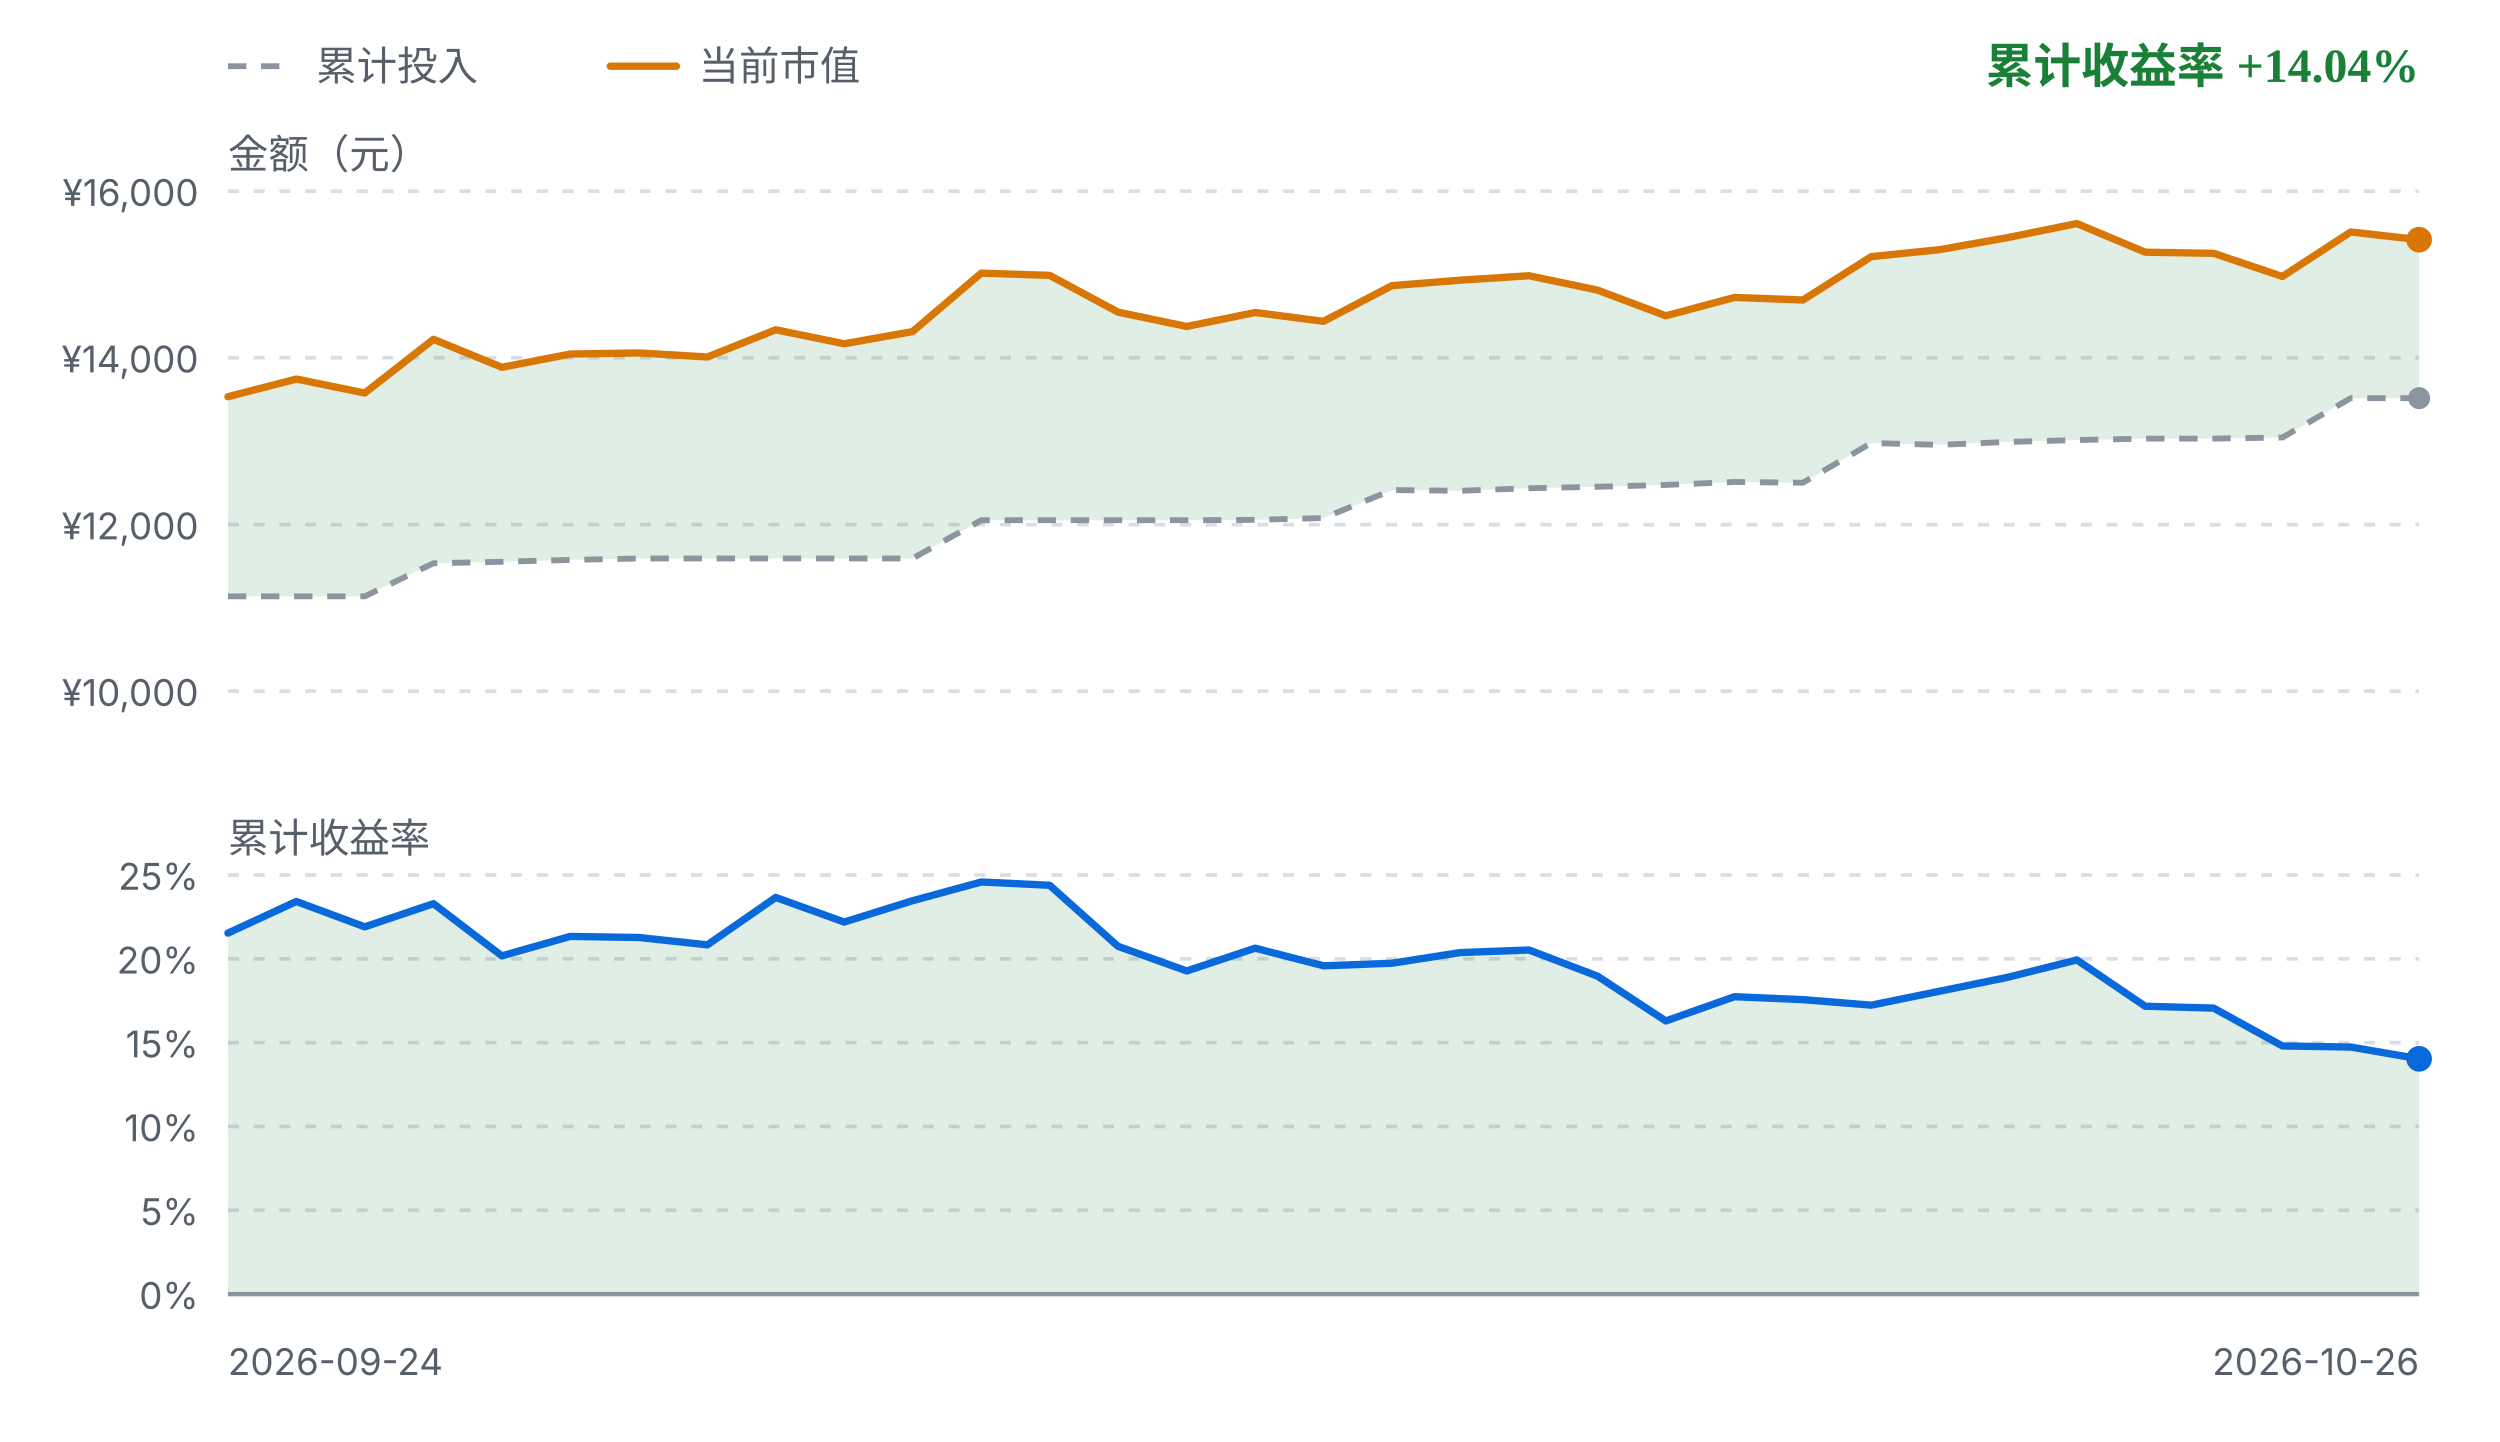
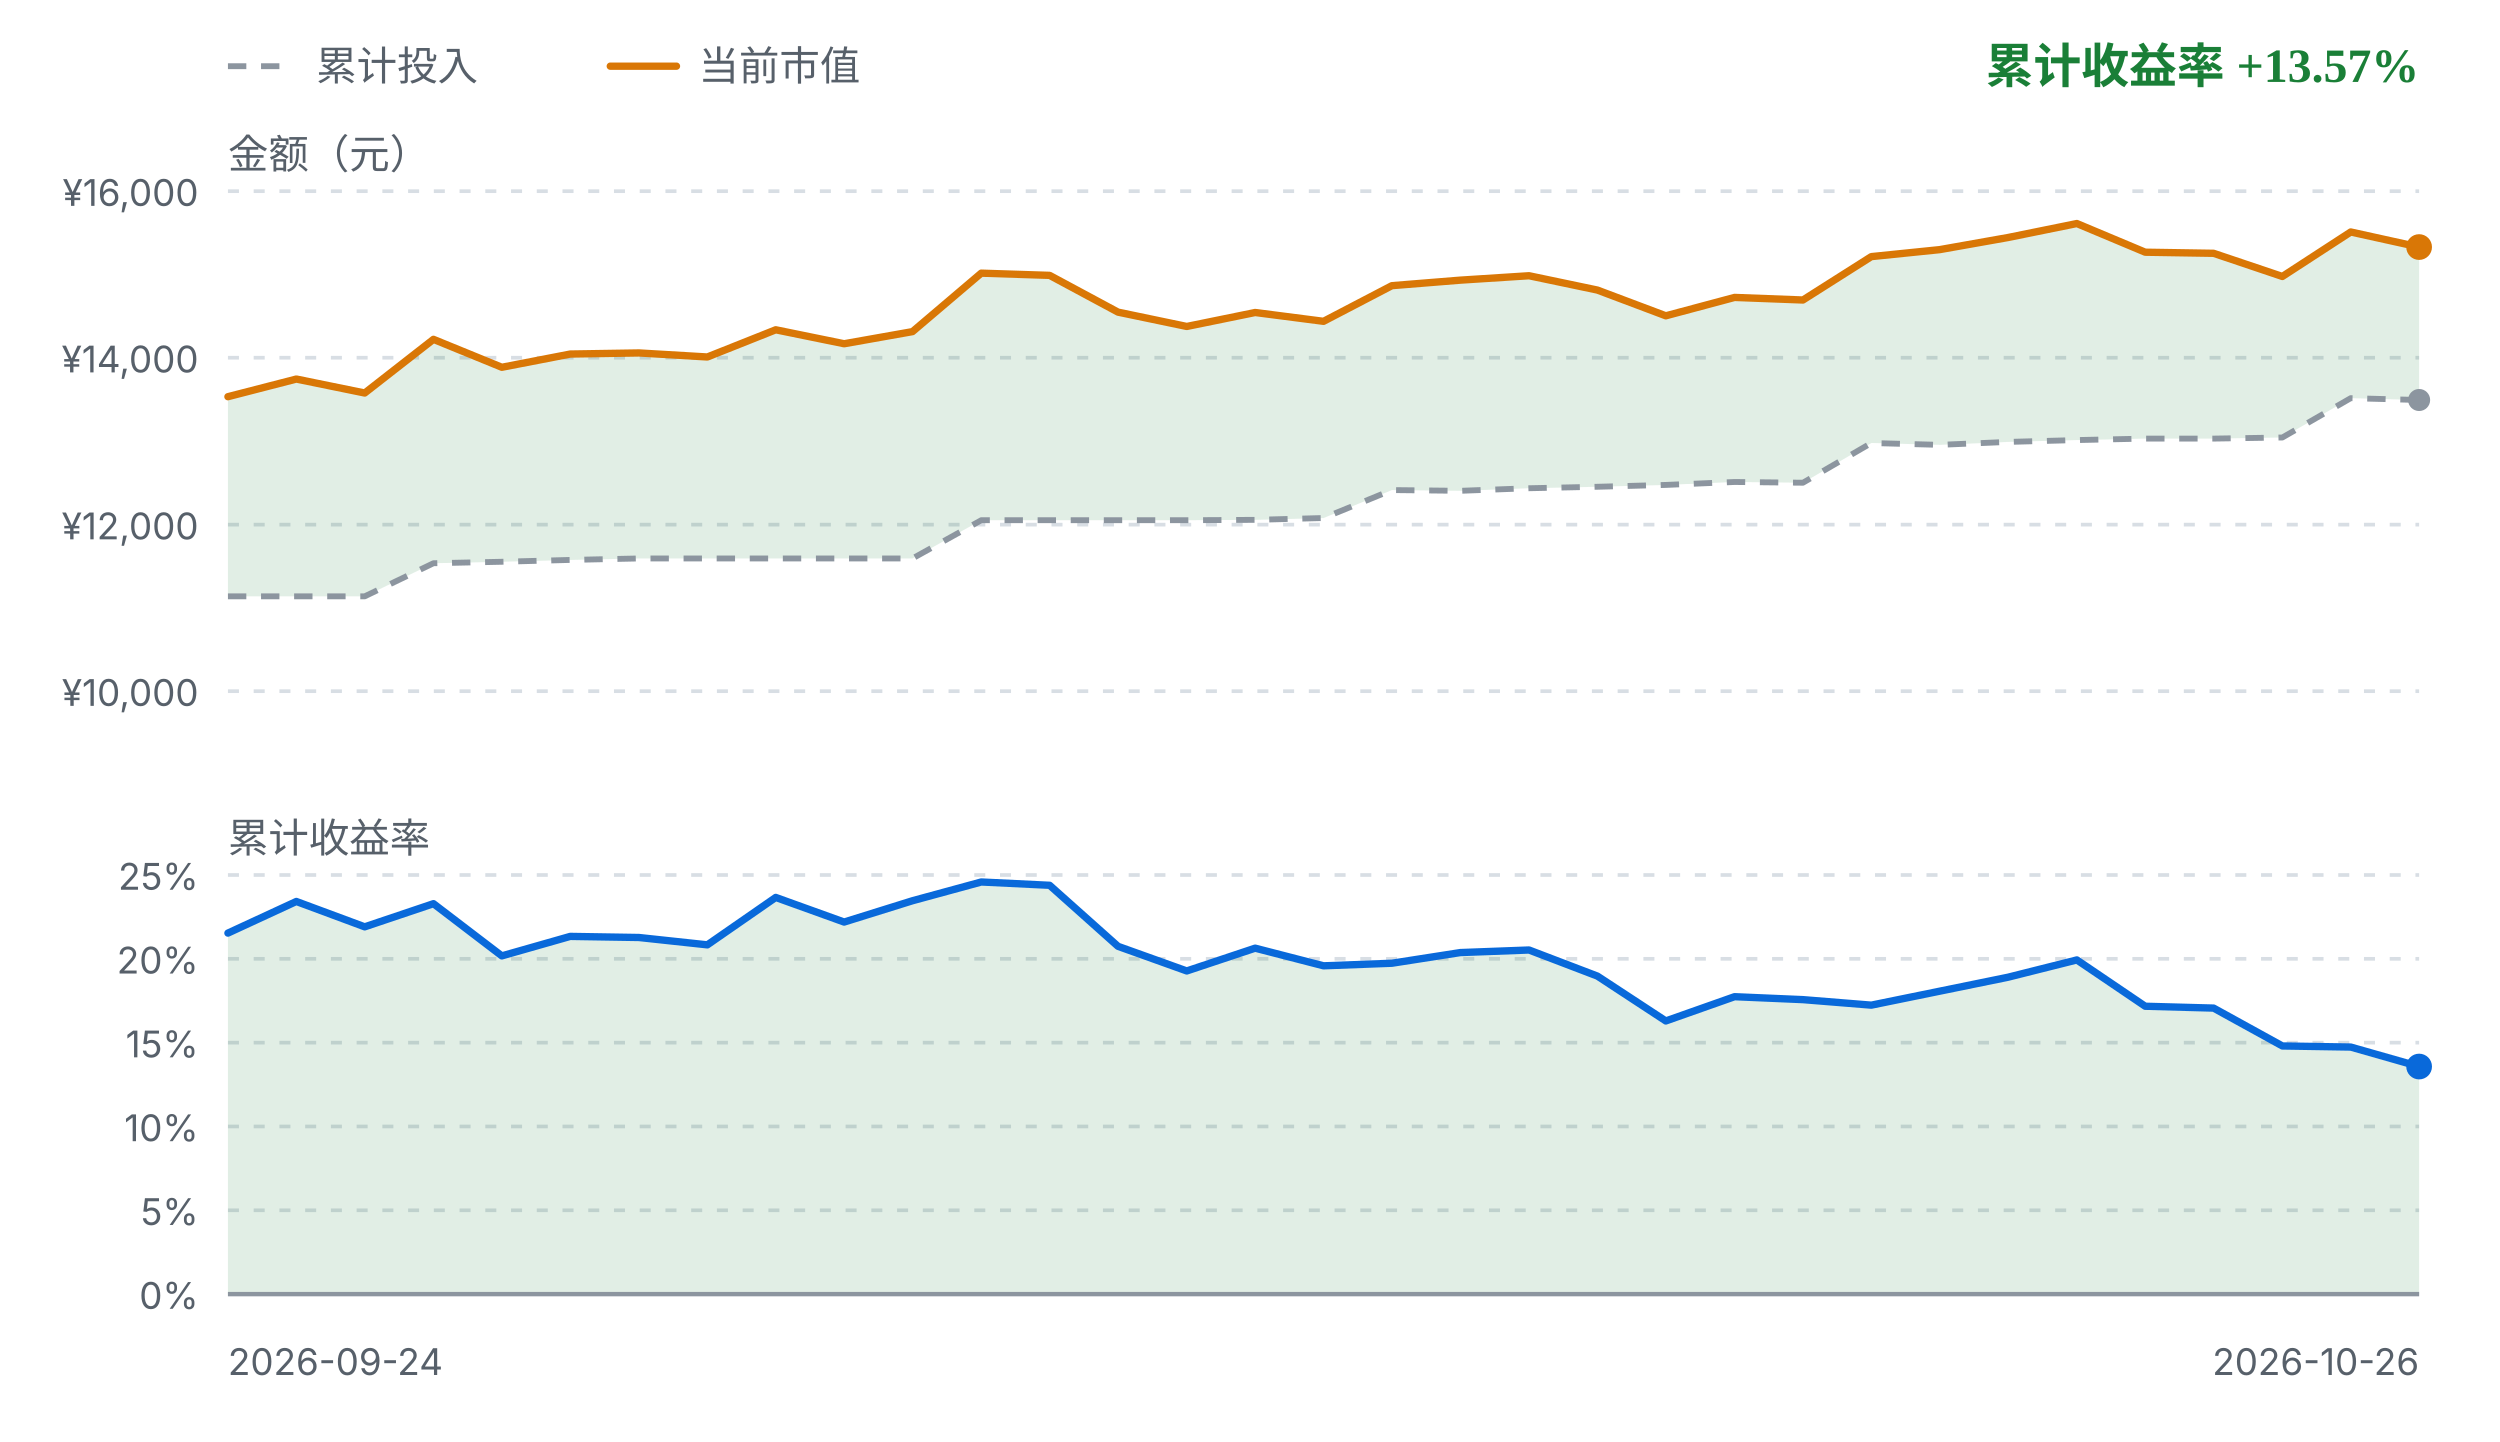
<svg xmlns="http://www.w3.org/2000/svg" viewBox="0 0 680 392" width="680" height="392" role="img" aria-label="FIRE 收益曲线">
  <style>
    .fg { fill: #1f2328; font-family: ui-sans-serif, system-ui, -apple-system, "Segoe UI", sans-serif; }
    .fg-muted { fill: #57606a; font-family: ui-sans-serif, system-ui, -apple-system, "Segoe UI", sans-serif; }
    .grid { stroke: #d8dee4; stroke-width: 1; stroke-dasharray: 3 4; }
    .zero { stroke: #8c959f; stroke-width: 1.2; }
    .basis { fill: none; stroke: #8c959f; stroke-width: 1.6; stroke-dasharray: 5 4; stroke-linejoin: round; }
    .value { fill: none; stroke: #d97706; stroke-width: 2; stroke-linejoin: round; stroke-linecap: round; }
    .rate { fill: none; stroke: #0969da; stroke-width: 2; stroke-linejoin: round; stroke-linecap: round; }
    .gap-up { fill: #1a7f37; fill-opacity: 0.13; }
    .gap-down { fill: #cf222e; fill-opacity: 0.13; }
    .rate-up { fill: #1a7f37; fill-opacity: 0.13; }
    .rate-down { fill: #cf222e; fill-opacity: 0.13; }
    .up { fill: #1a7f37; }
    .down { fill: #cf222e; }
    .dot-value { fill: #d97706; }
    .dot-basis { fill: #8c959f; }
    .dot-rate { fill: #0969da; }
    @media (prefers-color-scheme: dark) {
      .fg { fill: #e6edf3; }
      .fg-muted { fill: #8b949e; }
      .grid { stroke: #30363d; }
      .zero { stroke: #6e7681; }
      .basis { stroke: #6e7681; }
      .value { stroke: #f0b429; }
      .rate { stroke: #58a6ff; }
      .gap-up, .rate-up { fill: #3fb950; fill-opacity: 0.16; }
      .gap-down, .rate-down { fill: #f85149; fill-opacity: 0.16; }
      .up { fill: #3fb950; }
      .down { fill: #f85149; }
      .dot-value { fill: #f0b429; }
      .dot-basis { fill: #6e7681; }
      .dot-rate { fill: #58a6ff; }
    }
  </style>
  <line class="basis" x1="62" y1="18" x2="80" y2="18" />
  <text class="fg-muted" x="86" y="18" font-size="11" dominant-baseline="middle">累计投入</text>
  <line class="value" x1="166" y1="18" x2="184" y2="18" />
  <text class="fg-muted" x="190" y="18" font-size="11" dominant-baseline="middle">当前市值</text>
-   <text class="up" x="658" y="18" text-anchor="end" font-size="13" font-weight="600" dominant-baseline="middle">累计收益率 +14.04%</text>
+   <text class="up" x="658" y="18" text-anchor="end" font-size="13" font-weight="600" dominant-baseline="middle">累计收益率 +13.57%</text>
  <text class="fg-muted" x="62" y="42" font-size="11" dominant-baseline="middle">金额（元）</text>
  <line class="grid" x1="62" y1="52.0" x2="658" y2="52.0" />
  <text class="fg-muted" x="54" y="56.0" text-anchor="end" font-size="10">¥16,000</text>
  <line class="grid" x1="62" y1="97.3" x2="658" y2="97.3" />
  <text class="fg-muted" x="54" y="101.3" text-anchor="end" font-size="10">¥14,000</text>
  <line class="grid" x1="62" y1="142.7" x2="658" y2="142.7" />
  <text class="fg-muted" x="54" y="146.7" text-anchor="end" font-size="10">¥12,000</text>
  <line class="grid" x1="62" y1="188.0" x2="658" y2="188.0" />
  <text class="fg-muted" x="54" y="192.0" text-anchor="end" font-size="10">¥10,000</text>
-   <path d="M62.0,107.9 L80.6,103.1 L99.2,106.9 L117.9,92.3 L136.5,99.9 L155.1,96.3 L173.8,96.0 L192.4,97.1 L211.0,89.7 L229.6,93.5 L248.2,90.2 L266.9,74.3 L285.5,74.9 L304.1,84.9 L322.8,88.8 L341.4,85.0 L360.0,87.4 L378.6,77.7 L397.2,76.2 L415.9,75.0 L434.5,78.9 L453.1,85.9 L471.8,80.9 L490.4,81.6 L509.0,69.8 L527.6,67.9 L546.2,64.6 L564.9,60.8 L583.5,68.6 L602.1,68.9 L620.8,75.2 L639.4,63.1 L658.0,65.2 L658.0,108.3 L639.4,108.3 L620.8,119.0 L602.1,119.3 L583.5,119.3 L564.9,119.7 L546.2,120.2 L527.6,121.0 L509.0,120.5 L490.4,131.3 L471.8,131.1 L453.1,131.9 L434.5,132.4 L415.9,132.8 L397.2,133.5 L378.6,133.3 L360.0,140.9 L341.4,141.4 L322.8,141.5 L304.1,141.5 L285.5,141.5 L266.9,141.5 L248.2,151.9 L229.6,151.9 L211.0,151.9 L192.4,151.9 L173.8,151.9 L155.1,152.3 L136.5,152.8 L117.9,153.2 L99.2,162.2 L80.6,162.2 L62.0,162.2 Z" class="gap-up" />
-   <path d="M62.0,162.2 L80.6,162.2 L99.2,162.2 L117.9,153.2 L136.5,152.8 L155.1,152.3 L173.8,151.9 L192.4,151.9 L211.0,151.9 L229.6,151.9 L248.2,151.9 L266.9,141.5 L285.5,141.5 L304.1,141.5 L322.8,141.5 L341.4,141.4 L360.0,140.9 L378.6,133.3 L397.2,133.5 L415.9,132.8 L434.5,132.4 L453.1,131.9 L471.8,131.1 L490.4,131.3 L509.0,120.5 L527.6,121.0 L546.2,120.2 L564.9,119.7 L583.5,119.3 L602.1,119.3 L620.8,119.0 L639.4,108.3 L658.0,108.3" class="basis" />
-   <path d="M62.0,107.9 L80.6,103.1 L99.2,106.9 L117.9,92.3 L136.5,99.9 L155.1,96.3 L173.8,96.0 L192.4,97.1 L211.0,89.7 L229.6,93.5 L248.2,90.2 L266.9,74.3 L285.5,74.9 L304.1,84.9 L322.8,88.8 L341.4,85.0 L360.0,87.4 L378.6,77.7 L397.2,76.2 L415.9,75.0 L434.5,78.9 L453.1,85.9 L471.8,80.9 L490.4,81.6 L509.0,69.8 L527.6,67.9 L546.2,64.6 L564.9,60.8 L583.5,68.6 L602.1,68.9 L620.8,75.2 L639.4,63.1 L658.0,65.2" class="value" />
-   <circle class="dot-basis" cx="658.0" cy="108.3" r="3" />
-   <circle class="dot-value" cx="658.0" cy="65.2" r="3.5" />
+   <path d="M62.0,107.9 L80.6,103.1 L99.2,106.9 L117.9,92.3 L136.5,99.9 L155.1,96.3 L173.8,96.0 L192.4,97.1 L211.0,89.7 L229.6,93.5 L248.2,90.2 L266.9,74.3 L285.5,74.9 L304.1,84.9 L322.8,88.8 L341.4,85.0 L360.0,87.4 L378.6,77.7 L397.2,76.2 L415.9,75.0 L434.5,78.9 L453.1,85.9 L471.8,80.9 L490.4,81.6 L509.0,69.8 L527.6,67.9 L546.2,64.6 L564.9,60.8 L583.5,68.6 L602.1,68.9 L620.8,75.2 L639.4,63.1 L658.0,67.2 L658.0,108.8 L639.4,108.3 L620.8,119.0 L602.1,119.3 L583.5,119.3 L564.9,119.7 L546.2,120.2 L527.6,121.0 L509.0,120.5 L490.4,131.3 L471.8,131.1 L453.1,131.9 L434.5,132.4 L415.9,132.8 L397.2,133.5 L378.6,133.3 L360.0,140.9 L341.4,141.4 L322.8,141.5 L304.1,141.5 L285.5,141.5 L266.9,141.5 L248.2,151.9 L229.6,151.9 L211.0,151.9 L192.4,151.9 L173.8,151.9 L155.1,152.3 L136.5,152.8 L117.9,153.2 L99.2,162.2 L80.6,162.2 L62.0,162.2 Z" class="gap-up" />
+   <path d="M62.0,162.2 L80.6,162.2 L99.2,162.2 L117.9,153.2 L136.5,152.8 L155.1,152.3 L173.8,151.9 L192.4,151.9 L211.0,151.9 L229.6,151.9 L248.2,151.9 L266.9,141.5 L285.5,141.5 L304.1,141.5 L322.8,141.5 L341.4,141.4 L360.0,140.9 L378.6,133.3 L397.2,133.5 L415.9,132.8 L434.5,132.4 L453.1,131.9 L471.8,131.1 L490.4,131.3 L509.0,120.5 L527.6,121.0 L546.2,120.2 L564.9,119.7 L583.5,119.3 L602.1,119.3 L620.8,119.0 L639.4,108.3 L658.0,108.8" class="basis" />
+   <path d="M62.0,107.9 L80.6,103.1 L99.2,106.9 L117.9,92.3 L136.5,99.9 L155.1,96.3 L173.8,96.0 L192.4,97.1 L211.0,89.7 L229.6,93.5 L248.2,90.2 L266.9,74.3 L285.5,74.9 L304.1,84.9 L322.8,88.8 L341.4,85.0 L360.0,87.4 L378.6,77.7 L397.2,76.2 L415.9,75.0 L434.5,78.9 L453.1,85.9 L471.8,80.9 L490.4,81.6 L509.0,69.8 L527.6,67.9 L546.2,64.6 L564.9,60.8 L583.5,68.6 L602.1,68.9 L620.8,75.2 L639.4,63.1 L658.0,67.2" class="value" />
+   <circle class="dot-basis" cx="658.0" cy="108.8" r="3" />
+   <circle class="dot-value" cx="658.0" cy="67.2" r="3.5" />
  <text class="fg-muted" x="62" y="228" font-size="11" dominant-baseline="middle">累计收益率</text>
  <line class="grid" x1="62" y1="238.0" x2="658" y2="238.0" />
  <text class="fg-muted" x="54" y="242.0" text-anchor="end" font-size="10">25%</text>
  <line class="grid" x1="62" y1="260.8" x2="658" y2="260.8" />
  <text class="fg-muted" x="54" y="264.8" text-anchor="end" font-size="10">20%</text>
  <line class="grid" x1="62" y1="283.6" x2="658" y2="283.6" />
  <text class="fg-muted" x="54" y="287.6" text-anchor="end" font-size="10">15%</text>
  <line class="grid" x1="62" y1="306.4" x2="658" y2="306.4" />
  <text class="fg-muted" x="54" y="310.4" text-anchor="end" font-size="10">10%</text>
  <line class="grid" x1="62" y1="329.2" x2="658" y2="329.2" />
  <text class="fg-muted" x="54" y="333.2" text-anchor="end" font-size="10">5%</text>
  <line class="grid" x1="62" y1="352.0" x2="658" y2="352.0" />
  <text class="fg-muted" x="54" y="356.0" text-anchor="end" font-size="10">0%</text>
-   <path d="M62.0,253.8 L80.6,245.2 L99.2,252.1 L117.9,245.8 L136.5,260.0 L155.1,254.7 L173.8,255.0 L192.4,257.0 L211.0,244.1 L229.6,250.8 L248.2,245.0 L266.9,239.9 L285.5,240.8 L304.1,257.4 L322.8,264.1 L341.4,257.9 L360.0,262.7 L378.6,262.0 L397.2,259.1 L415.9,258.4 L434.5,265.5 L453.1,277.7 L471.8,271.1 L490.4,271.9 L509.0,273.4 L527.6,269.6 L546.2,265.8 L564.9,261.1 L583.5,273.7 L602.1,274.2 L620.8,284.5 L639.4,284.8 L658.0,288.0 L658.0,352.0 L62.0,352.0 Z" class="rate-up" />
+   <path d="M62.0,253.8 L80.6,245.2 L99.2,252.1 L117.9,245.8 L136.5,260.0 L155.1,254.7 L173.8,255.0 L192.4,257.0 L211.0,244.1 L229.6,250.8 L248.2,245.0 L266.9,239.9 L285.5,240.8 L304.1,257.4 L322.8,264.1 L341.4,257.9 L360.0,262.7 L378.6,262.0 L397.2,259.1 L415.9,258.4 L434.5,265.5 L453.1,277.7 L471.8,271.1 L490.4,271.9 L509.0,273.4 L527.6,269.6 L546.2,265.8 L564.9,261.1 L583.5,273.7 L602.1,274.2 L620.8,284.5 L639.4,284.8 L658.0,290.1 L658.0,352.0 L62.0,352.0 Z" class="rate-up" />
  <line class="zero" x1="62" y1="352.0" x2="658" y2="352.0" />
-   <path d="M62.0,253.8 L80.6,245.2 L99.2,252.1 L117.9,245.8 L136.5,260.0 L155.1,254.7 L173.8,255.0 L192.4,257.0 L211.0,244.1 L229.6,250.8 L248.2,245.0 L266.9,239.9 L285.5,240.8 L304.1,257.4 L322.8,264.1 L341.4,257.9 L360.0,262.7 L378.6,262.0 L397.2,259.1 L415.9,258.4 L434.5,265.5 L453.1,277.7 L471.8,271.1 L490.4,271.9 L509.0,273.4 L527.6,269.6 L546.2,265.8 L564.9,261.1 L583.5,273.7 L602.1,274.2 L620.8,284.5 L639.4,284.8 L658.0,288.0" class="rate" />
-   <circle class="dot-rate" cx="658.0" cy="288.0" r="3.5" />
+   <path d="M62.0,253.8 L80.6,245.2 L99.2,252.1 L117.9,245.8 L136.5,260.0 L155.1,254.7 L173.8,255.0 L192.4,257.0 L211.0,244.1 L229.6,250.8 L248.2,245.0 L266.9,239.9 L285.5,240.8 L304.1,257.4 L322.8,264.1 L341.4,257.9 L360.0,262.7 L378.6,262.0 L397.2,259.1 L415.9,258.4 L434.5,265.5 L453.1,277.7 L471.8,271.1 L490.4,271.9 L509.0,273.4 L527.6,269.6 L546.2,265.8 L564.9,261.1 L583.5,273.7 L602.1,274.2 L620.8,284.5 L639.4,284.8 L658.0,290.1" class="rate" />
+   <circle class="dot-rate" cx="658.0" cy="290.1" r="3.5" />
  <text class="fg-muted" x="62" y="374" font-size="10">2026-09-24</text>
  <text class="fg-muted" x="658" y="374" text-anchor="end" font-size="10">2026-10-26</text>
</svg>
